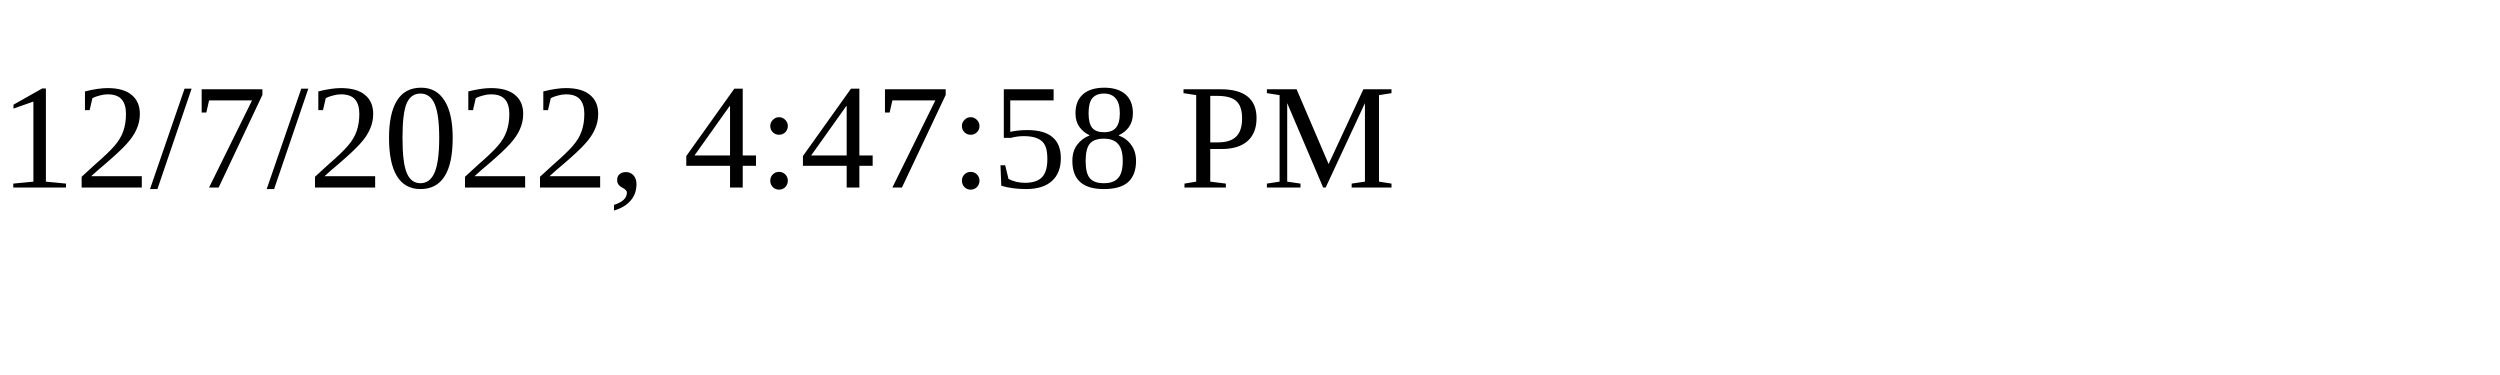
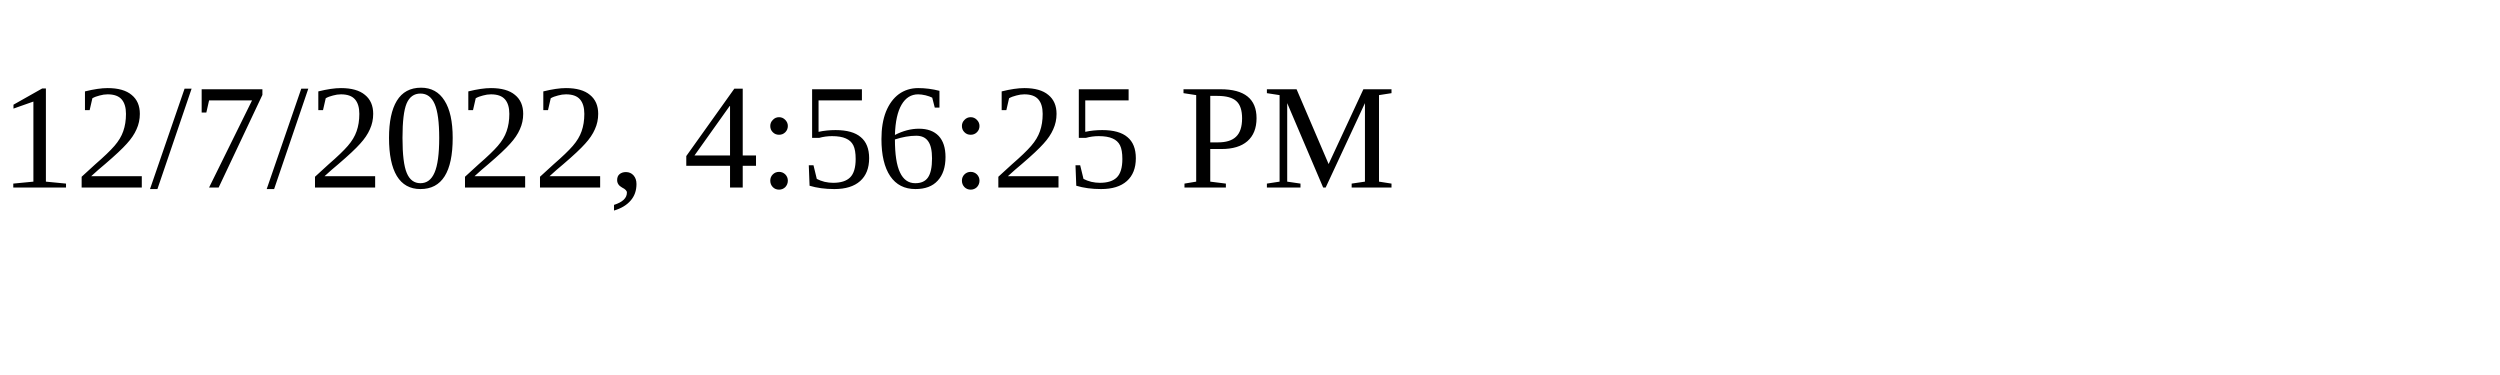
<svg xmlns="http://www.w3.org/2000/svg" height="30" width="200">
-   <text x="0" y="15">12/7/2022, 4:47:58 PM</text>
+   <text x="0" y="15">12/7/2022, 4:56:25 PM</text>
</svg>
